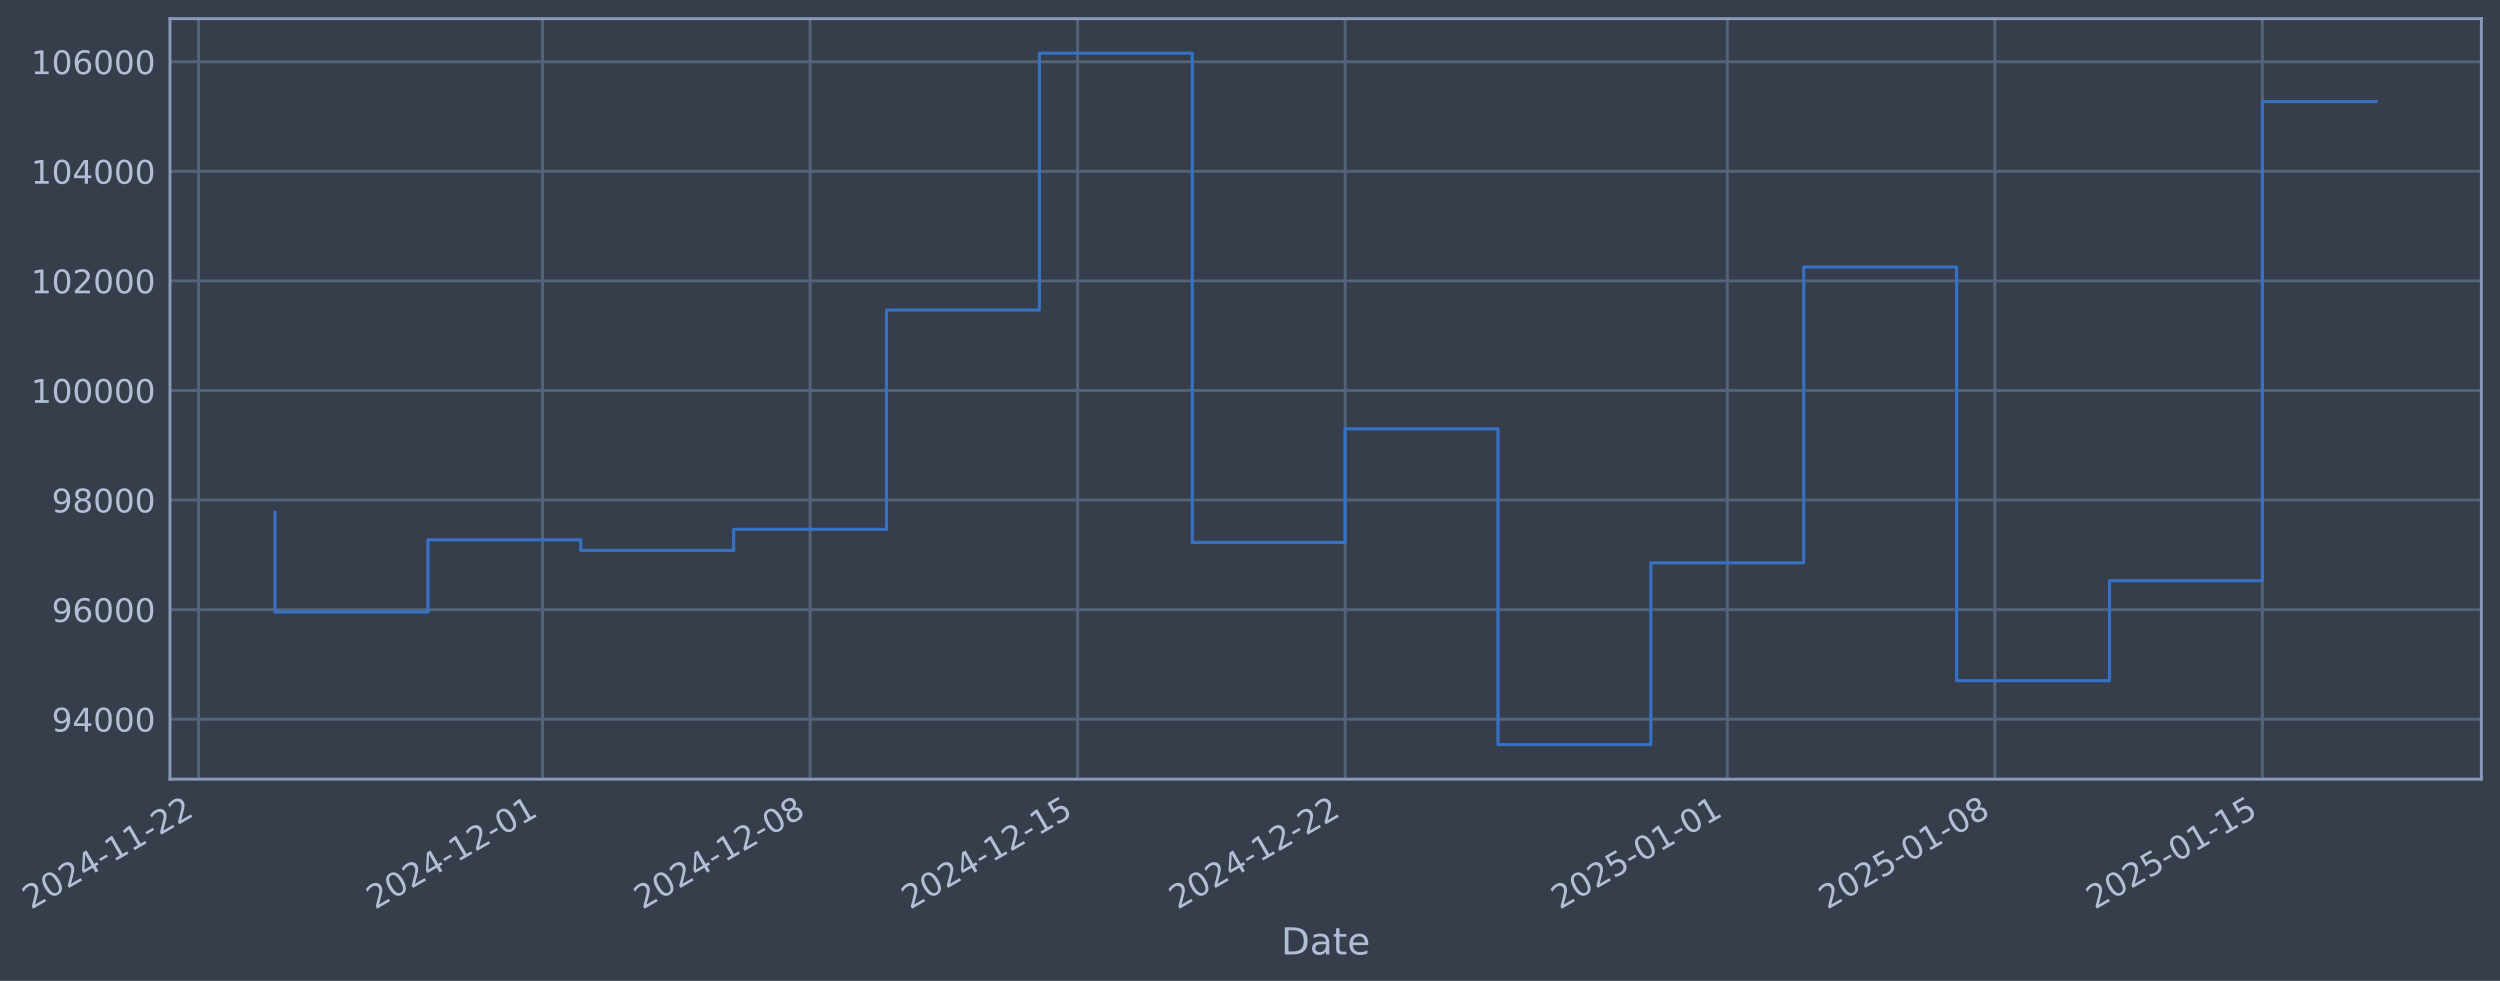
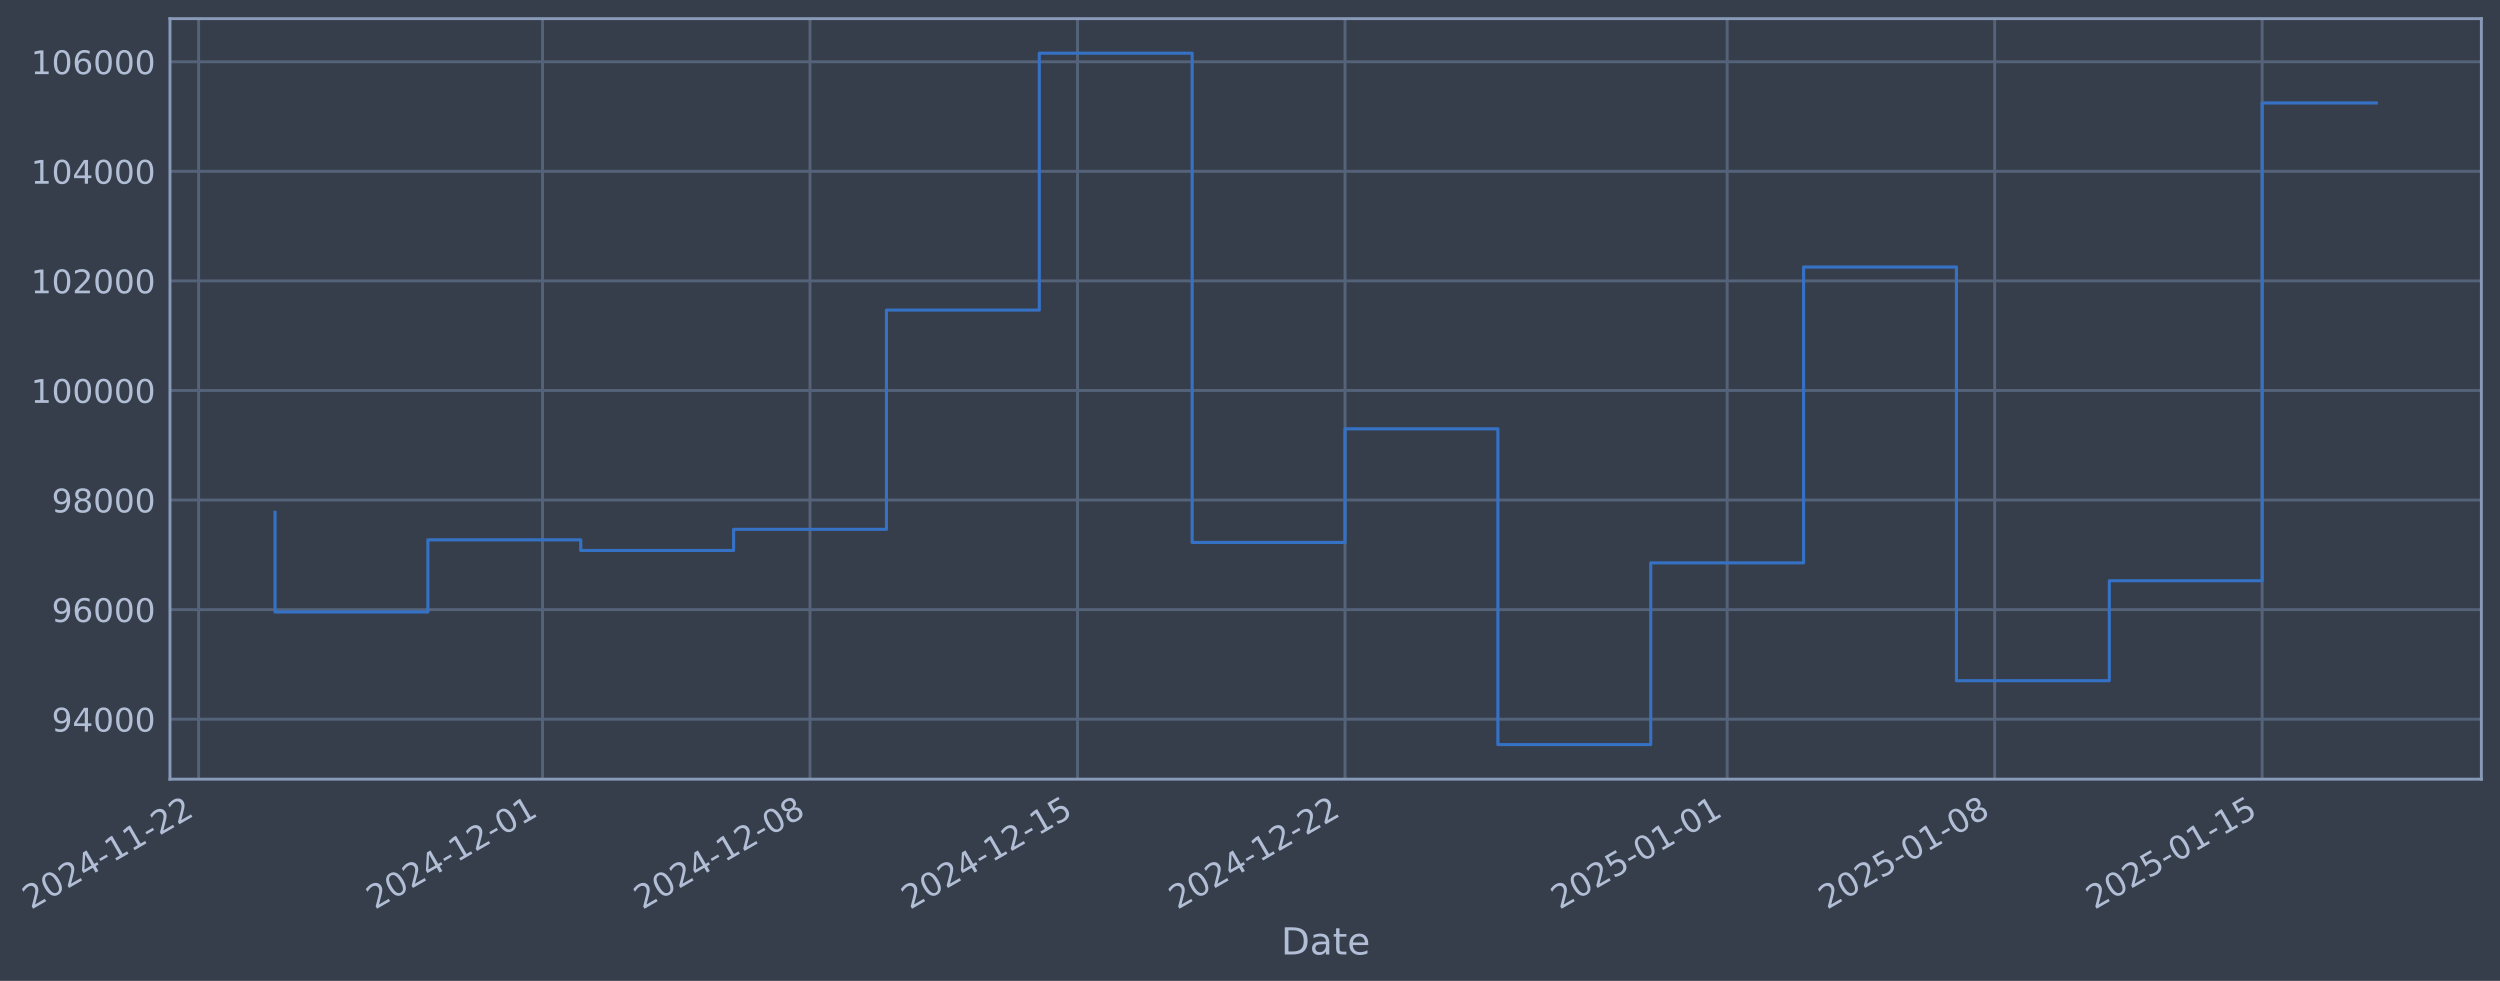
- <svg xmlns="http://www.w3.org/2000/svg" xmlns:xlink="http://www.w3.org/1999/xlink" width="965.655pt" height="378.87pt" viewBox="0 0 965.655 378.87" version="1.1">
+ <svg xmlns="http://www.w3.org/2000/svg" xmlns:xlink="http://www.w3.org/1999/xlink" width="965.652pt" height="378.87pt" viewBox="0 0 965.652 378.87" version="1.1">
  <defs>
    <style type="text/css">*{stroke-linejoin: round; stroke-linecap: butt}</style>
  </defs>
  <g id="figure_1">
    <g id="patch_1">
-       <path d="M 0 378.87  L 965.655 378.87  L 965.655 0  L 0 0  z " style="fill: #373e4b" />
+       <path d="M 0 378.87  L 965.652 378.87  L 965.652 0  L 0 0  z " style="fill: #373e4b" />
    </g>
    <g id="axes_1">
      <g id="patch_2">
-         <path d="M 65.655 300.96  L 958.455 300.96  L 958.455 7.2  L 65.655 7.2  z " style="fill: #373e4b" />
+         <path d="M 65.652 300.96  L 958.452 300.96  L 958.452 7.2  L 65.652 7.2  z " style="fill: #373e4b" />
      </g>
      <g id="matplotlib.axis_1">
        <g id="xtick_1">
          <g id="line2d_1">
-             <path d="M 76.713 300.96  L 76.713 7.2  " clip-path="url(#pea4a64ca0a)" style="fill: none; stroke: #546379; stroke-width: 1.12; stroke-linecap: square" />
+             <path d="M 76.713 300.96  L 76.713 7.2  " clip-path="url(#pe2ce9f9107)" style="fill: none; stroke: #546379; stroke-width: 1.12; stroke-linecap: square" />
          </g>
          <g id="line2d_2" />
          <g id="text_1">
            <g style="fill: #b1bed6" transform="translate(11.98702 351.4642) rotate(-30) scale(0.126 -0.126)">
              <defs>
                <path id="DejaVuSans-32" d="M 1228 531  L 3431 531  L 3431 0  L 469 0  L 469 531  Q 828 903 1448 1529  Q 2069 2156 2228 2338  Q 2531 2678 2651 2914  Q 2772 3150 2772 3378  Q 2772 3750 2511 3984  Q 2250 4219 1831 4219  Q 1534 4219 1204 4116  Q 875 4013 500 3803  L 500 4441  Q 881 4594 1212 4672  Q 1544 4750 1819 4750  Q 2544 4750 2975 4387  Q 3406 4025 3406 3419  Q 3406 3131 3298 2873  Q 3191 2616 2906 2266  Q 2828 2175 2409 1742  Q 1991 1309 1228 531  z " transform="scale(0.015625)" />
                <path id="DejaVuSans-30" d="M 2034 4250  Q 1547 4250 1301 3770  Q 1056 3291 1056 2328  Q 1056 1369 1301 889  Q 1547 409 2034 409  Q 2525 409 2770 889  Q 3016 1369 3016 2328  Q 3016 3291 2770 3770  Q 2525 4250 2034 4250  z M 2034 4750  Q 2819 4750 3233 4129  Q 3647 3509 3647 2328  Q 3647 1150 3233 529  Q 2819 -91 2034 -91  Q 1250 -91 836 529  Q 422 1150 422 2328  Q 422 3509 836 4129  Q 1250 4750 2034 4750  z " transform="scale(0.015625)" />
                <path id="DejaVuSans-34" d="M 2419 4116  L 825 1625  L 2419 1625  L 2419 4116  z M 2253 4666  L 3047 4666  L 3047 1625  L 3713 1625  L 3713 1100  L 3047 1100  L 3047 0  L 2419 0  L 2419 1100  L 313 1100  L 313 1709  L 2253 4666  z " transform="scale(0.015625)" />
                <path id="DejaVuSans-2d" d="M 313 2009  L 1997 2009  L 1997 1497  L 313 1497  L 313 2009  z " transform="scale(0.015625)" />
                <path id="DejaVuSans-31" d="M 794 531  L 1825 531  L 1825 4091  L 703 3866  L 703 4441  L 1819 4666  L 2450 4666  L 2450 531  L 3481 531  L 3481 0  L 794 0  L 794 531  z " transform="scale(0.015625)" />
              </defs>
              <use xlink:href="#DejaVuSans-32" />
              <use xlink:href="#DejaVuSans-30" transform="translate(63.62305 0)" />
              <use xlink:href="#DejaVuSans-32" transform="translate(127.2461 0)" />
              <use xlink:href="#DejaVuSans-34" transform="translate(190.8691 0)" />
              <use xlink:href="#DejaVuSans-2d" transform="translate(254.4922 0)" />
              <use xlink:href="#DejaVuSans-31" transform="translate(290.5762 0)" />
              <use xlink:href="#DejaVuSans-31" transform="translate(354.1992 0)" />
              <use xlink:href="#DejaVuSans-2d" transform="translate(417.8223 0)" />
              <use xlink:href="#DejaVuSans-32" transform="translate(453.9062 0)" />
              <use xlink:href="#DejaVuSans-32" transform="translate(517.5293 0)" />
            </g>
          </g>
        </g>
        <g id="xtick_2">
          <g id="line2d_3">
-             <path d="M 209.571 300.96  L 209.571 7.2  " clip-path="url(#pea4a64ca0a)" style="fill: none; stroke: #546379; stroke-width: 1.12; stroke-linecap: square" />
+             <path d="M 209.558 300.96  L 209.558 7.2  " clip-path="url(#pe2ce9f9107)" style="fill: none; stroke: #546379; stroke-width: 1.12; stroke-linecap: square" />
          </g>
          <g id="line2d_4" />
          <g id="text_2">
-             <g style="fill: #b1bed6" transform="translate(144.8455 351.4642) rotate(-30) scale(0.126 -0.126)">
+             <g style="fill: #b1bed6" transform="translate(144.8321 351.4642) rotate(-30) scale(0.126 -0.126)">
              <use xlink:href="#DejaVuSans-32" />
              <use xlink:href="#DejaVuSans-30" transform="translate(63.62305 0)" />
              <use xlink:href="#DejaVuSans-32" transform="translate(127.2461 0)" />
              <use xlink:href="#DejaVuSans-34" transform="translate(190.8691 0)" />
              <use xlink:href="#DejaVuSans-2d" transform="translate(254.4922 0)" />
              <use xlink:href="#DejaVuSans-31" transform="translate(290.5762 0)" />
              <use xlink:href="#DejaVuSans-32" transform="translate(354.1992 0)" />
              <use xlink:href="#DejaVuSans-2d" transform="translate(417.8223 0)" />
              <use xlink:href="#DejaVuSans-30" transform="translate(453.9062 0)" />
              <use xlink:href="#DejaVuSans-31" transform="translate(517.5293 0)" />
            </g>
          </g>
        </g>
        <g id="xtick_3">
          <g id="line2d_5">
-             <path d="M 312.905 300.96  L 312.905 7.2  " clip-path="url(#pea4a64ca0a)" style="fill: none; stroke: #546379; stroke-width: 1.12; stroke-linecap: square" />
+             <path d="M 312.882 300.96  L 312.882 7.2  " clip-path="url(#pe2ce9f9107)" style="fill: none; stroke: #546379; stroke-width: 1.12; stroke-linecap: square" />
          </g>
          <g id="line2d_6" />
          <g id="text_3">
-             <g style="fill: #b1bed6" transform="translate(248.1799 351.4642) rotate(-30) scale(0.126 -0.126)">
+             <g style="fill: #b1bed6" transform="translate(248.156 351.4642) rotate(-30) scale(0.126 -0.126)">
              <defs>
                <path id="DejaVuSans-38" d="M 2034 2216  Q 1584 2216 1326 1975  Q 1069 1734 1069 1313  Q 1069 891 1326 650  Q 1584 409 2034 409  Q 2484 409 2743 651  Q 3003 894 3003 1313  Q 3003 1734 2745 1975  Q 2488 2216 2034 2216  z M 1403 2484  Q 997 2584 770 2862  Q 544 3141 544 3541  Q 544 4100 942 4425  Q 1341 4750 2034 4750  Q 2731 4750 3128 4425  Q 3525 4100 3525 3541  Q 3525 3141 3298 2862  Q 3072 2584 2669 2484  Q 3125 2378 3379 2068  Q 3634 1759 3634 1313  Q 3634 634 3220 271  Q 2806 -91 2034 -91  Q 1263 -91 848 271  Q 434 634 434 1313  Q 434 1759 690 2068  Q 947 2378 1403 2484  z M 1172 3481  Q 1172 3119 1398 2916  Q 1625 2713 2034 2713  Q 2441 2713 2670 2916  Q 2900 3119 2900 3481  Q 2900 3844 2670 4047  Q 2441 4250 2034 4250  Q 1625 4250 1398 4047  Q 1172 3844 1172 3481  z " transform="scale(0.015625)" />
              </defs>
              <use xlink:href="#DejaVuSans-32" />
              <use xlink:href="#DejaVuSans-30" transform="translate(63.62305 0)" />
              <use xlink:href="#DejaVuSans-32" transform="translate(127.2461 0)" />
              <use xlink:href="#DejaVuSans-34" transform="translate(190.8691 0)" />
              <use xlink:href="#DejaVuSans-2d" transform="translate(254.4922 0)" />
              <use xlink:href="#DejaVuSans-31" transform="translate(290.5762 0)" />
              <use xlink:href="#DejaVuSans-32" transform="translate(354.1992 0)" />
              <use xlink:href="#DejaVuSans-2d" transform="translate(417.8223 0)" />
              <use xlink:href="#DejaVuSans-30" transform="translate(453.9062 0)" />
              <use xlink:href="#DejaVuSans-38" transform="translate(517.5293 0)" />
            </g>
          </g>
        </g>
        <g id="xtick_4">
          <g id="line2d_7">
-             <path d="M 416.24 300.96  L 416.24 7.2  " clip-path="url(#pea4a64ca0a)" style="fill: none; stroke: #546379; stroke-width: 1.12; stroke-linecap: square" />
+             <path d="M 416.205 300.96  L 416.205 7.2  " clip-path="url(#pe2ce9f9107)" style="fill: none; stroke: #546379; stroke-width: 1.12; stroke-linecap: square" />
          </g>
          <g id="line2d_8" />
          <g id="text_4">
-             <g style="fill: #b1bed6" transform="translate(351.5143 351.4642) rotate(-30) scale(0.126 -0.126)">
+             <g style="fill: #b1bed6" transform="translate(351.48 351.4642) rotate(-30) scale(0.126 -0.126)">
              <defs>
                <path id="DejaVuSans-35" d="M 691 4666  L 3169 4666  L 3169 4134  L 1269 4134  L 1269 2991  Q 1406 3038 1543 3061  Q 1681 3084 1819 3084  Q 2600 3084 3056 2656  Q 3513 2228 3513 1497  Q 3513 744 3044 326  Q 2575 -91 1722 -91  Q 1428 -91 1123 -41  Q 819 9 494 109  L 494 744  Q 775 591 1075 516  Q 1375 441 1709 441  Q 2250 441 2565 725  Q 2881 1009 2881 1497  Q 2881 1984 2565 2268  Q 2250 2553 1709 2553  Q 1456 2553 1204 2497  Q 953 2441 691 2322  L 691 4666  z " transform="scale(0.015625)" />
              </defs>
              <use xlink:href="#DejaVuSans-32" />
              <use xlink:href="#DejaVuSans-30" transform="translate(63.62305 0)" />
              <use xlink:href="#DejaVuSans-32" transform="translate(127.2461 0)" />
              <use xlink:href="#DejaVuSans-34" transform="translate(190.8691 0)" />
              <use xlink:href="#DejaVuSans-2d" transform="translate(254.4922 0)" />
              <use xlink:href="#DejaVuSans-31" transform="translate(290.5762 0)" />
              <use xlink:href="#DejaVuSans-32" transform="translate(354.1992 0)" />
              <use xlink:href="#DejaVuSans-2d" transform="translate(417.8223 0)" />
              <use xlink:href="#DejaVuSans-31" transform="translate(453.9062 0)" />
              <use xlink:href="#DejaVuSans-35" transform="translate(517.5293 0)" />
            </g>
          </g>
        </g>
        <g id="xtick_5">
          <g id="line2d_9">
-             <path d="M 519.574 300.96  L 519.574 7.2  " clip-path="url(#pea4a64ca0a)" style="fill: none; stroke: #546379; stroke-width: 1.12; stroke-linecap: square" />
+             <path d="M 519.529 300.96  L 519.529 7.2  " clip-path="url(#pe2ce9f9107)" style="fill: none; stroke: #546379; stroke-width: 1.12; stroke-linecap: square" />
          </g>
          <g id="line2d_10" />
          <g id="text_5">
-             <g style="fill: #b1bed6" transform="translate(454.8486 351.4642) rotate(-30) scale(0.126 -0.126)">
+             <g style="fill: #b1bed6" transform="translate(454.8039 351.4642) rotate(-30) scale(0.126 -0.126)">
              <use xlink:href="#DejaVuSans-32" />
              <use xlink:href="#DejaVuSans-30" transform="translate(63.62305 0)" />
              <use xlink:href="#DejaVuSans-32" transform="translate(127.2461 0)" />
              <use xlink:href="#DejaVuSans-34" transform="translate(190.8691 0)" />
              <use xlink:href="#DejaVuSans-2d" transform="translate(254.4922 0)" />
              <use xlink:href="#DejaVuSans-31" transform="translate(290.5762 0)" />
              <use xlink:href="#DejaVuSans-32" transform="translate(354.1992 0)" />
              <use xlink:href="#DejaVuSans-2d" transform="translate(417.8223 0)" />
              <use xlink:href="#DejaVuSans-32" transform="translate(453.9062 0)" />
              <use xlink:href="#DejaVuSans-32" transform="translate(517.5293 0)" />
            </g>
          </g>
        </g>
        <g id="xtick_6">
          <g id="line2d_11">
-             <path d="M 667.195 300.96  L 667.195 7.2  " clip-path="url(#pea4a64ca0a)" style="fill: none; stroke: #546379; stroke-width: 1.12; stroke-linecap: square" />
+             <path d="M 667.135 300.96  L 667.135 7.2  " clip-path="url(#pe2ce9f9107)" style="fill: none; stroke: #546379; stroke-width: 1.12; stroke-linecap: square" />
          </g>
          <g id="line2d_12" />
          <g id="text_6">
-             <g style="fill: #b1bed6" transform="translate(602.4692 351.4642) rotate(-30) scale(0.126 -0.126)">
+             <g style="fill: #b1bed6" transform="translate(602.4095 351.4642) rotate(-30) scale(0.126 -0.126)">
              <use xlink:href="#DejaVuSans-32" />
              <use xlink:href="#DejaVuSans-30" transform="translate(63.62305 0)" />
              <use xlink:href="#DejaVuSans-32" transform="translate(127.2461 0)" />
              <use xlink:href="#DejaVuSans-35" transform="translate(190.8691 0)" />
              <use xlink:href="#DejaVuSans-2d" transform="translate(254.4922 0)" />
              <use xlink:href="#DejaVuSans-30" transform="translate(290.5762 0)" />
              <use xlink:href="#DejaVuSans-31" transform="translate(354.1992 0)" />
              <use xlink:href="#DejaVuSans-2d" transform="translate(417.8223 0)" />
              <use xlink:href="#DejaVuSans-30" transform="translate(453.9062 0)" />
              <use xlink:href="#DejaVuSans-31" transform="translate(517.5293 0)" />
            </g>
          </g>
        </g>
        <g id="xtick_7">
          <g id="line2d_13">
-             <path d="M 770.529 300.96  L 770.529 7.2  " clip-path="url(#pea4a64ca0a)" style="fill: none; stroke: #546379; stroke-width: 1.12; stroke-linecap: square" />
+             <path d="M 770.459 300.96  L 770.459 7.2  " clip-path="url(#pe2ce9f9107)" style="fill: none; stroke: #546379; stroke-width: 1.12; stroke-linecap: square" />
          </g>
          <g id="line2d_14" />
          <g id="text_7">
-             <g style="fill: #b1bed6" transform="translate(705.8036 351.4642) rotate(-30) scale(0.126 -0.126)">
+             <g style="fill: #b1bed6" transform="translate(705.7335 351.4642) rotate(-30) scale(0.126 -0.126)">
              <use xlink:href="#DejaVuSans-32" />
              <use xlink:href="#DejaVuSans-30" transform="translate(63.62305 0)" />
              <use xlink:href="#DejaVuSans-32" transform="translate(127.2461 0)" />
              <use xlink:href="#DejaVuSans-35" transform="translate(190.8691 0)" />
              <use xlink:href="#DejaVuSans-2d" transform="translate(254.4922 0)" />
              <use xlink:href="#DejaVuSans-30" transform="translate(290.5762 0)" />
              <use xlink:href="#DejaVuSans-31" transform="translate(354.1992 0)" />
              <use xlink:href="#DejaVuSans-2d" transform="translate(417.8223 0)" />
              <use xlink:href="#DejaVuSans-30" transform="translate(453.9062 0)" />
              <use xlink:href="#DejaVuSans-38" transform="translate(517.5293 0)" />
            </g>
          </g>
        </g>
        <g id="xtick_8">
          <g id="line2d_15">
-             <path d="M 873.863 300.96  L 873.863 7.2  " clip-path="url(#pea4a64ca0a)" style="fill: none; stroke: #546379; stroke-width: 1.12; stroke-linecap: square" />
+             <path d="M 873.783 300.96  L 873.783 7.2  " clip-path="url(#pe2ce9f9107)" style="fill: none; stroke: #546379; stroke-width: 1.12; stroke-linecap: square" />
          </g>
          <g id="line2d_16" />
          <g id="text_8">
-             <g style="fill: #b1bed6" transform="translate(809.1379 351.4642) rotate(-30) scale(0.126 -0.126)">
+             <g style="fill: #b1bed6" transform="translate(809.0574 351.4642) rotate(-30) scale(0.126 -0.126)">
              <use xlink:href="#DejaVuSans-32" />
              <use xlink:href="#DejaVuSans-30" transform="translate(63.62305 0)" />
              <use xlink:href="#DejaVuSans-32" transform="translate(127.2461 0)" />
              <use xlink:href="#DejaVuSans-35" transform="translate(190.8691 0)" />
              <use xlink:href="#DejaVuSans-2d" transform="translate(254.4922 0)" />
              <use xlink:href="#DejaVuSans-30" transform="translate(290.5762 0)" />
              <use xlink:href="#DejaVuSans-31" transform="translate(354.1992 0)" />
              <use xlink:href="#DejaVuSans-2d" transform="translate(417.8223 0)" />
              <use xlink:href="#DejaVuSans-31" transform="translate(453.9062 0)" />
              <use xlink:href="#DejaVuSans-35" transform="translate(517.5293 0)" />
            </g>
          </g>
        </g>
        <g id="text_9">
-           <g style="fill: #b1bed6" transform="translate(494.8457 368.6753) scale(0.144 -0.144)">
+           <g style="fill: #b1bed6" transform="translate(494.8427 368.6753) scale(0.144 -0.144)">
            <defs>
              <path id="DejaVuSans-44" d="M 1259 4147  L 1259 519  L 2022 519  Q 2988 519 3436 956  Q 3884 1394 3884 2338  Q 3884 3275 3436 3711  Q 2988 4147 2022 4147  L 1259 4147  z M 628 4666  L 1925 4666  Q 3281 4666 3915 4102  Q 4550 3538 4550 2338  Q 4550 1131 3912 565  Q 3275 0 1925 0  L 628 0  L 628 4666  z " transform="scale(0.015625)" />
              <path id="DejaVuSans-61" d="M 2194 1759  Q 1497 1759 1228 1600  Q 959 1441 959 1056  Q 959 750 1161 570  Q 1363 391 1709 391  Q 2188 391 2477 730  Q 2766 1069 2766 1631  L 2766 1759  L 2194 1759  z M 3341 1997  L 3341 0  L 2766 0  L 2766 531  Q 2569 213 2275 61  Q 1981 -91 1556 -91  Q 1019 -91 701 211  Q 384 513 384 1019  Q 384 1609 779 1909  Q 1175 2209 1959 2209  L 2766 2209  L 2766 2266  Q 2766 2663 2505 2880  Q 2244 3097 1772 3097  Q 1472 3097 1187 3025  Q 903 2953 641 2809  L 641 3341  Q 956 3463 1253 3523  Q 1550 3584 1831 3584  Q 2591 3584 2966 3190  Q 3341 2797 3341 1997  z " transform="scale(0.015625)" />
              <path id="DejaVuSans-74" d="M 1172 4494  L 1172 3500  L 2356 3500  L 2356 3053  L 1172 3053  L 1172 1153  Q 1172 725 1289 603  Q 1406 481 1766 481  L 2356 481  L 2356 0  L 1766 0  Q 1100 0 847 248  Q 594 497 594 1153  L 594 3053  L 172 3053  L 172 3500  L 594 3500  L 594 4494  L 1172 4494  z " transform="scale(0.015625)" />
              <path id="DejaVuSans-65" d="M 3597 1894  L 3597 1613  L 953 1613  Q 991 1019 1311 708  Q 1631 397 2203 397  Q 2534 397 2845 478  Q 3156 559 3463 722  L 3463 178  Q 3153 47 2828 -22  Q 2503 -91 2169 -91  Q 1331 -91 842 396  Q 353 884 353 1716  Q 353 2575 817 3079  Q 1281 3584 2069 3584  Q 2775 3584 3186 3129  Q 3597 2675 3597 1894  z M 3022 2063  Q 3016 2534 2758 2815  Q 2500 3097 2075 3097  Q 1594 3097 1305 2825  Q 1016 2553 972 2059  L 3022 2063  z " transform="scale(0.015625)" />
            </defs>
            <use xlink:href="#DejaVuSans-44" />
            <use xlink:href="#DejaVuSans-61" transform="translate(77.00195 0)" />
            <use xlink:href="#DejaVuSans-74" transform="translate(138.2812 0)" />
            <use xlink:href="#DejaVuSans-65" transform="translate(177.4902 0)" />
          </g>
        </g>
      </g>
      <g id="matplotlib.axis_2">
        <g id="ytick_1">
          <g id="line2d_17">
-             <path d="M 65.655 277.797  L 958.455 277.797  " clip-path="url(#pea4a64ca0a)" style="fill: none; stroke: #546379; stroke-width: 1.12; stroke-linecap: square" />
+             <path d="M 65.652 277.797  L 958.452 277.797  " clip-path="url(#pe2ce9f9107)" style="fill: none; stroke: #546379; stroke-width: 1.12; stroke-linecap: square" />
          </g>
          <g id="line2d_18" />
          <g id="text_10">
-             <g style="fill: #b1bed6" transform="translate(19.97106 282.5841) scale(0.126 -0.126)">
+             <g style="fill: #b1bed6" transform="translate(19.96808 282.5841) scale(0.126 -0.126)">
              <defs>
                <path id="DejaVuSans-39" d="M 703 97  L 703 672  Q 941 559 1184 500  Q 1428 441 1663 441  Q 2288 441 2617 861  Q 2947 1281 2994 2138  Q 2813 1869 2534 1725  Q 2256 1581 1919 1581  Q 1219 1581 811 2004  Q 403 2428 403 3163  Q 403 3881 828 4315  Q 1253 4750 1959 4750  Q 2769 4750 3195 4129  Q 3622 3509 3622 2328  Q 3622 1225 3098 567  Q 2575 -91 1691 -91  Q 1453 -91 1209 -44  Q 966 3 703 97  z M 1959 2075  Q 2384 2075 2632 2365  Q 2881 2656 2881 3163  Q 2881 3666 2632 3958  Q 2384 4250 1959 4250  Q 1534 4250 1286 3958  Q 1038 3666 1038 3163  Q 1038 2656 1286 2365  Q 1534 2075 1959 2075  z " transform="scale(0.015625)" />
              </defs>
              <use xlink:href="#DejaVuSans-39" />
              <use xlink:href="#DejaVuSans-34" transform="translate(63.62305 0)" />
              <use xlink:href="#DejaVuSans-30" transform="translate(127.2461 0)" />
              <use xlink:href="#DejaVuSans-30" transform="translate(190.8691 0)" />
              <use xlink:href="#DejaVuSans-30" transform="translate(254.4922 0)" />
            </g>
          </g>
        </g>
        <g id="ytick_2">
          <g id="line2d_19">
-             <path d="M 65.655 235.473  L 958.455 235.473  " clip-path="url(#pea4a64ca0a)" style="fill: none; stroke: #546379; stroke-width: 1.12; stroke-linecap: square" />
+             <path d="M 65.652 235.473  L 958.452 235.473  " clip-path="url(#pe2ce9f9107)" style="fill: none; stroke: #546379; stroke-width: 1.12; stroke-linecap: square" />
          </g>
          <g id="line2d_20" />
          <g id="text_11">
-             <g style="fill: #b1bed6" transform="translate(19.97106 240.2602) scale(0.126 -0.126)">
+             <g style="fill: #b1bed6" transform="translate(19.96808 240.2602) scale(0.126 -0.126)">
              <defs>
                <path id="DejaVuSans-36" d="M 2113 2584  Q 1688 2584 1439 2293  Q 1191 2003 1191 1497  Q 1191 994 1439 701  Q 1688 409 2113 409  Q 2538 409 2786 701  Q 3034 994 3034 1497  Q 3034 2003 2786 2293  Q 2538 2584 2113 2584  z M 3366 4563  L 3366 3988  Q 3128 4100 2886 4159  Q 2644 4219 2406 4219  Q 1781 4219 1451 3797  Q 1122 3375 1075 2522  Q 1259 2794 1537 2939  Q 1816 3084 2150 3084  Q 2853 3084 3261 2657  Q 3669 2231 3669 1497  Q 3669 778 3244 343  Q 2819 -91 2113 -91  Q 1303 -91 875 529  Q 447 1150 447 2328  Q 447 3434 972 4092  Q 1497 4750 2381 4750  Q 2619 4750 2861 4703  Q 3103 4656 3366 4563  z " transform="scale(0.015625)" />
              </defs>
              <use xlink:href="#DejaVuSans-39" />
              <use xlink:href="#DejaVuSans-36" transform="translate(63.62305 0)" />
              <use xlink:href="#DejaVuSans-30" transform="translate(127.2461 0)" />
              <use xlink:href="#DejaVuSans-30" transform="translate(190.8691 0)" />
              <use xlink:href="#DejaVuSans-30" transform="translate(254.4922 0)" />
            </g>
          </g>
        </g>
        <g id="ytick_3">
          <g id="line2d_21">
-             <path d="M 65.655 193.149  L 958.455 193.149  " clip-path="url(#pea4a64ca0a)" style="fill: none; stroke: #546379; stroke-width: 1.12; stroke-linecap: square" />
+             <path d="M 65.652 193.149  L 958.452 193.149  " clip-path="url(#pe2ce9f9107)" style="fill: none; stroke: #546379; stroke-width: 1.12; stroke-linecap: square" />
          </g>
          <g id="line2d_22" />
          <g id="text_12">
-             <g style="fill: #b1bed6" transform="translate(19.97106 197.9364) scale(0.126 -0.126)">
+             <g style="fill: #b1bed6" transform="translate(19.96808 197.9364) scale(0.126 -0.126)">
              <use xlink:href="#DejaVuSans-39" />
              <use xlink:href="#DejaVuSans-38" transform="translate(63.62305 0)" />
              <use xlink:href="#DejaVuSans-30" transform="translate(127.2461 0)" />
              <use xlink:href="#DejaVuSans-30" transform="translate(190.8691 0)" />
              <use xlink:href="#DejaVuSans-30" transform="translate(254.4922 0)" />
            </g>
          </g>
        </g>
        <g id="ytick_4">
          <g id="line2d_23">
-             <path d="M 65.655 150.826  L 958.455 150.826  " clip-path="url(#pea4a64ca0a)" style="fill: none; stroke: #546379; stroke-width: 1.12; stroke-linecap: square" />
+             <path d="M 65.652 150.826  L 958.452 150.826  " clip-path="url(#pe2ce9f9107)" style="fill: none; stroke: #546379; stroke-width: 1.12; stroke-linecap: square" />
          </g>
          <g id="line2d_24" />
          <g id="text_13">
-             <g style="fill: #b1bed6" transform="translate(11.95431 155.6126) scale(0.126 -0.126)">
+             <g style="fill: #b1bed6" transform="translate(11.95133 155.6126) scale(0.126 -0.126)">
              <use xlink:href="#DejaVuSans-31" />
              <use xlink:href="#DejaVuSans-30" transform="translate(63.62305 0)" />
              <use xlink:href="#DejaVuSans-30" transform="translate(127.2461 0)" />
              <use xlink:href="#DejaVuSans-30" transform="translate(190.8691 0)" />
              <use xlink:href="#DejaVuSans-30" transform="translate(254.4922 0)" />
              <use xlink:href="#DejaVuSans-30" transform="translate(318.1152 0)" />
            </g>
          </g>
        </g>
        <g id="ytick_5">
          <g id="line2d_25">
-             <path d="M 65.655 108.502  L 958.455 108.502  " clip-path="url(#pea4a64ca0a)" style="fill: none; stroke: #546379; stroke-width: 1.12; stroke-linecap: square" />
+             <path d="M 65.652 108.502  L 958.452 108.502  " clip-path="url(#pe2ce9f9107)" style="fill: none; stroke: #546379; stroke-width: 1.12; stroke-linecap: square" />
          </g>
          <g id="line2d_26" />
          <g id="text_14">
-             <g style="fill: #b1bed6" transform="translate(11.95431 113.2888) scale(0.126 -0.126)">
+             <g style="fill: #b1bed6" transform="translate(11.95133 113.2888) scale(0.126 -0.126)">
              <use xlink:href="#DejaVuSans-31" />
              <use xlink:href="#DejaVuSans-30" transform="translate(63.62305 0)" />
              <use xlink:href="#DejaVuSans-32" transform="translate(127.2461 0)" />
              <use xlink:href="#DejaVuSans-30" transform="translate(190.8691 0)" />
              <use xlink:href="#DejaVuSans-30" transform="translate(254.4922 0)" />
              <use xlink:href="#DejaVuSans-30" transform="translate(318.1152 0)" />
            </g>
          </g>
        </g>
        <g id="ytick_6">
          <g id="line2d_27">
-             <path d="M 65.655 66.178  L 958.455 66.178  " clip-path="url(#pea4a64ca0a)" style="fill: none; stroke: #546379; stroke-width: 1.12; stroke-linecap: square" />
+             <path d="M 65.652 66.178  L 958.452 66.178  " clip-path="url(#pe2ce9f9107)" style="fill: none; stroke: #546379; stroke-width: 1.12; stroke-linecap: square" />
          </g>
          <g id="line2d_28" />
          <g id="text_15">
-             <g style="fill: #b1bed6" transform="translate(11.95431 70.96502) scale(0.126 -0.126)">
+             <g style="fill: #b1bed6" transform="translate(11.95133 70.96502) scale(0.126 -0.126)">
              <use xlink:href="#DejaVuSans-31" />
              <use xlink:href="#DejaVuSans-30" transform="translate(63.62305 0)" />
              <use xlink:href="#DejaVuSans-34" transform="translate(127.2461 0)" />
              <use xlink:href="#DejaVuSans-30" transform="translate(190.8691 0)" />
              <use xlink:href="#DejaVuSans-30" transform="translate(254.4922 0)" />
              <use xlink:href="#DejaVuSans-30" transform="translate(318.1152 0)" />
            </g>
          </g>
        </g>
        <g id="ytick_7">
          <g id="line2d_29">
-             <path d="M 65.655 23.854  L 958.455 23.854  " clip-path="url(#pea4a64ca0a)" style="fill: none; stroke: #546379; stroke-width: 1.12; stroke-linecap: square" />
+             <path d="M 65.652 23.854  L 958.452 23.854  " clip-path="url(#pe2ce9f9107)" style="fill: none; stroke: #546379; stroke-width: 1.12; stroke-linecap: square" />
          </g>
          <g id="line2d_30" />
          <g id="text_16">
-             <g style="fill: #b1bed6" transform="translate(11.95431 28.64121) scale(0.126 -0.126)">
+             <g style="fill: #b1bed6" transform="translate(11.95133 28.64121) scale(0.126 -0.126)">
              <use xlink:href="#DejaVuSans-31" />
              <use xlink:href="#DejaVuSans-30" transform="translate(63.62305 0)" />
              <use xlink:href="#DejaVuSans-36" transform="translate(127.2461 0)" />
              <use xlink:href="#DejaVuSans-30" transform="translate(190.8691 0)" />
              <use xlink:href="#DejaVuSans-30" transform="translate(254.4922 0)" />
              <use xlink:href="#DejaVuSans-30" transform="translate(318.1152 0)" />
            </g>
          </g>
        </g>
      </g>
      <g id="line2d_31">
-         <path d="M 106.237 197.87  L 106.237 236.383  L 165.285 236.383  L 165.285 208.521  L 224.333 208.521  L 224.333 212.628  L 283.381 212.628  L 283.381 204.459  L 342.43 204.459  L 342.43 119.77  L 401.478 119.77  L 401.478 20.553  L 460.526 20.553  L 460.526 209.517  L 519.574 209.517  L 519.574 165.636  L 578.622 165.636  L 578.622 287.607  L 637.671 287.607  L 637.671 217.409  L 696.719 217.409  L 696.719 103.141  L 755.767 103.141  L 755.767 262.927  L 814.815 262.927  L 814.815 224.318  L 873.863 224.318  L 873.863 39.216  L 917.873 39.216  " clip-path="url(#pea4a64ca0a)" style="fill: none; stroke: #3572c6; stroke-width: 1.2; stroke-linecap: square" />
+         <path d="M 106.234 197.87  L 106.234 236.383  L 165.276 236.383  L 165.276 208.521  L 224.318 208.521  L 224.318 212.628  L 283.36 212.628  L 283.36 204.459  L 342.403 204.459  L 342.403 119.77  L 401.445 119.77  L 401.445 20.553  L 460.487 20.553  L 460.487 209.517  L 519.529 209.517  L 519.529 165.636  L 578.572 165.636  L 578.572 287.607  L 637.614 287.607  L 637.614 217.409  L 696.656 217.409  L 696.656 103.141  L 755.698 103.141  L 755.698 262.927  L 814.741 262.927  L 814.741 224.318  L 873.783 224.318  L 873.783 39.771  L 917.87 39.771  " clip-path="url(#pe2ce9f9107)" style="fill: none; stroke: #3572c6; stroke-width: 1.2; stroke-linecap: square" />
      </g>
      <g id="patch_3">
-         <path d="M 65.655 300.96  L 65.655 7.2  " style="fill: none; stroke: #899ab8; stroke-width: 1.12; stroke-linejoin: miter; stroke-linecap: square" />
+         <path d="M 65.652 300.96  L 65.652 7.2  " style="fill: none; stroke: #899ab8; stroke-width: 1.12; stroke-linejoin: miter; stroke-linecap: square" />
      </g>
      <g id="patch_4">
-         <path d="M 958.455 300.96  L 958.455 7.2  " style="fill: none; stroke: #899ab8; stroke-width: 1.12; stroke-linejoin: miter; stroke-linecap: square" />
+         <path d="M 958.452 300.96  L 958.452 7.2  " style="fill: none; stroke: #899ab8; stroke-width: 1.12; stroke-linejoin: miter; stroke-linecap: square" />
      </g>
      <g id="patch_5">
-         <path d="M 65.655 300.96  L 958.455 300.96  " style="fill: none; stroke: #899ab8; stroke-width: 1.12; stroke-linejoin: miter; stroke-linecap: square" />
+         <path d="M 65.652 300.96  L 958.452 300.96  " style="fill: none; stroke: #899ab8; stroke-width: 1.12; stroke-linejoin: miter; stroke-linecap: square" />
      </g>
      <g id="patch_6">
-         <path d="M 65.655 7.2  L 958.455 7.2  " style="fill: none; stroke: #899ab8; stroke-width: 1.12; stroke-linejoin: miter; stroke-linecap: square" />
+         <path d="M 65.652 7.2  L 958.452 7.2  " style="fill: none; stroke: #899ab8; stroke-width: 1.12; stroke-linejoin: miter; stroke-linecap: square" />
      </g>
    </g>
  </g>
  <defs>
-     <clipPath id="pea4a64ca0a">
-       <rect x="65.655" y="7.2" width="892.8" height="293.76" />
+     <clipPath id="pe2ce9f9107">
+       <rect x="65.652" y="7.2" width="892.8" height="293.76" />
    </clipPath>
  </defs>
</svg>
